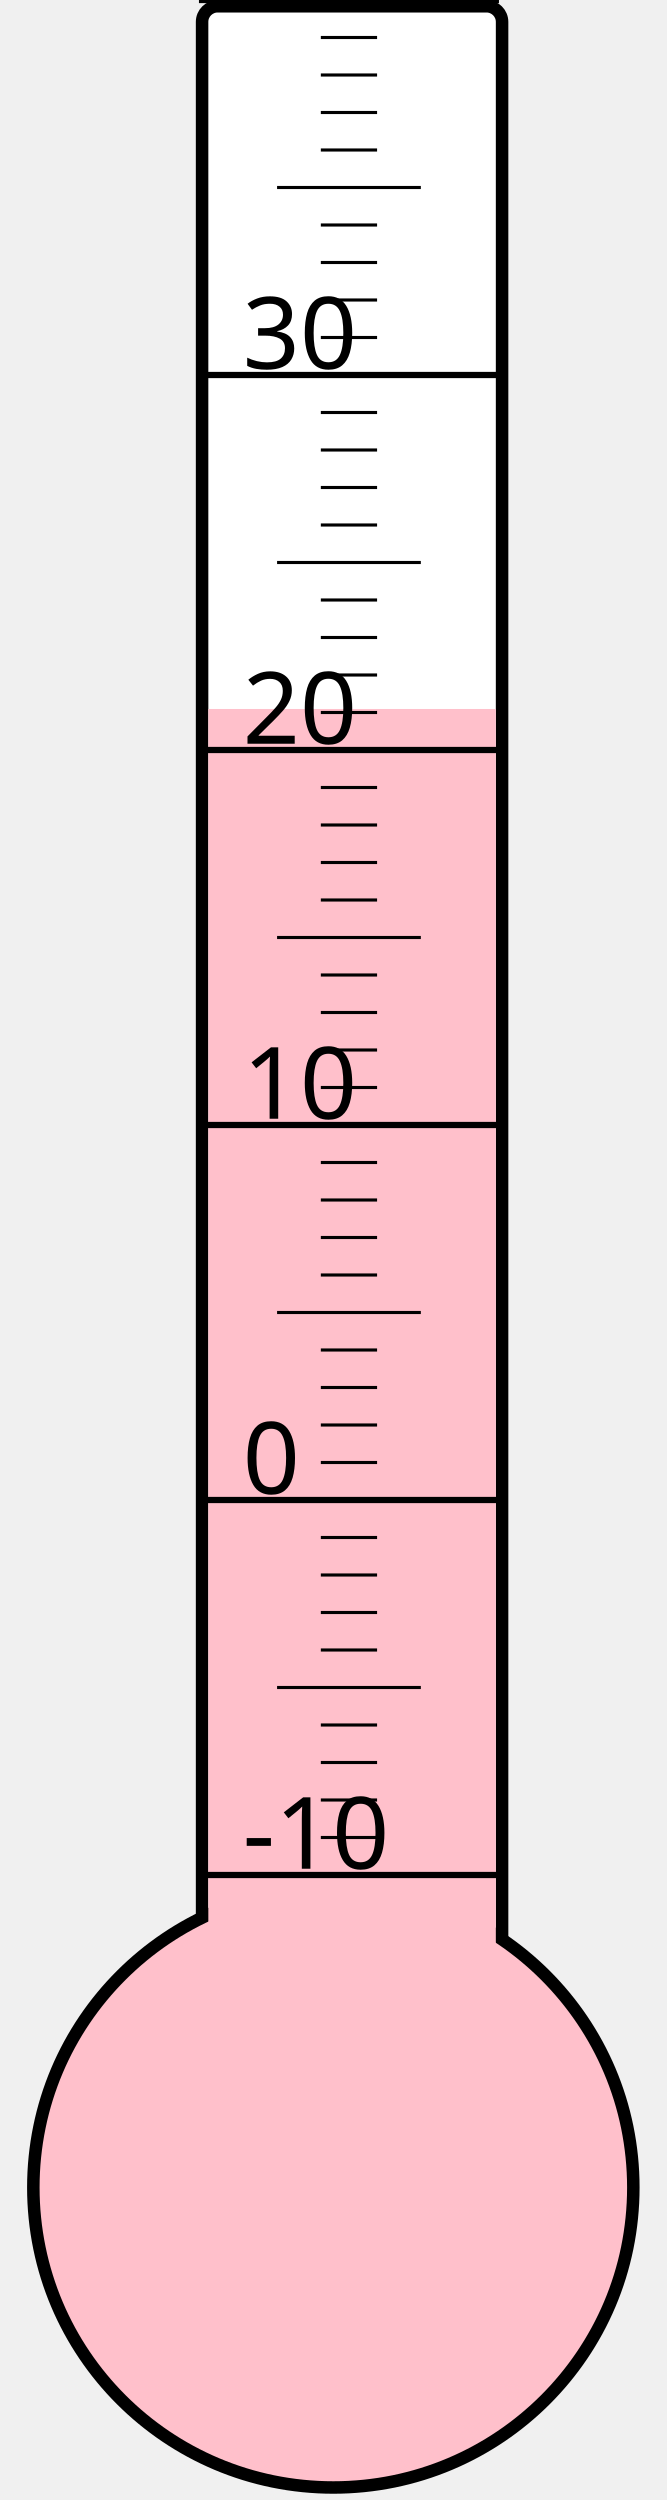
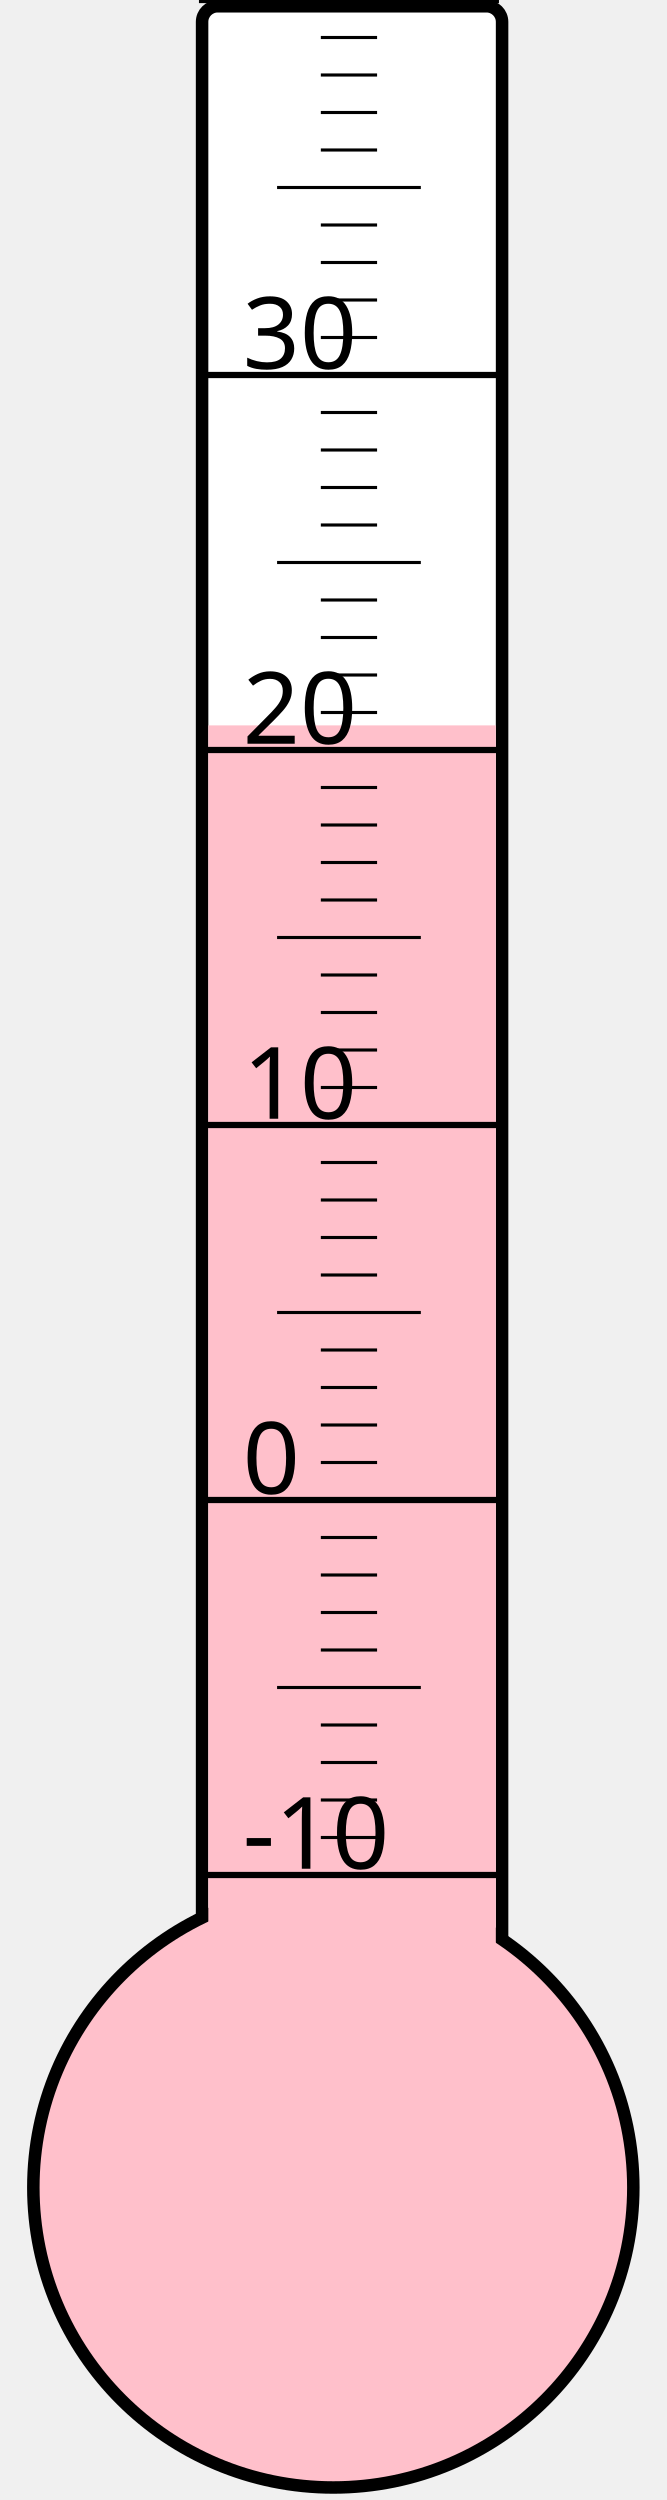
<svg xmlns="http://www.w3.org/2000/svg" width="40px" height="150px" viewBox="0 0 200 800">
  <rect width="200" height="800" x="0" y="0" style="fill: #ffffeb; fill-opacity: 0;" />
  <rect width="96" height="680" x="58" y="2" rx="5" ry="5" style="fill: white; fill-opacity: 1; stroke: black; stroke-width: 4;" />
  <circle cx="100" cy="700" r="96" style="fill: pink; stroke: black; stroke-width: 4;" />
-   <rect width="92" height="473.125" x="60" y="226.875" style="fill: pink; fill-opacity: 1; stroke-width: 0;" />
+   <rect width="92" height="467.875" x="60" y="232.125" style="fill: pink; fill-opacity: 1; stroke-width: 0;" />
  <text x="71" y="598" style="font-family: sans-serif; font-size: 24pt;">-10</text>
  <text x="71" y="478" style="font-family: sans-serif; font-size: 24pt;">0</text>
  <text x="71" y="358" style="font-family: sans-serif; font-size: 24pt;">10</text>
  <text x="71" y="238" style="font-family: sans-serif; font-size: 24pt;">20</text>
  <text x="71" y="118" style="font-family: sans-serif; font-size: 24pt;">30</text>
  <g style="stroke: black;">
    <line x1="57" y1="600" x2="153" y2="600" style="stroke-width: 2;" />
    <line x1="96" y1="588" x2="114" y2="588" style="stroke-width: 1;" />
    <line x1="96" y1="576" x2="114" y2="576" style="stroke-width: 1;" />
    <line x1="96" y1="564" x2="114" y2="564" style="stroke-width: 1;" />
    <line x1="96" y1="552" x2="114" y2="552" style="stroke-width: 1;" />
    <line x1="82" y1="540" x2="128" y2="540" style="stroke-width: 1;" />
    <line x1="96" y1="528" x2="114" y2="528" style="stroke-width: 1;" />
    <line x1="96" y1="516" x2="114" y2="516" style="stroke-width: 1;" />
    <line x1="96" y1="504" x2="114" y2="504" style="stroke-width: 1;" />
    <line x1="96" y1="492" x2="114" y2="492" style="stroke-width: 1;" />
    <line x1="57" y1="480" x2="153" y2="480" style="stroke-width: 2;" />
    <line x1="96" y1="468" x2="114" y2="468" style="stroke-width: 1;" />
    <line x1="96" y1="456" x2="114" y2="456" style="stroke-width: 1;" />
    <line x1="96" y1="444" x2="114" y2="444" style="stroke-width: 1;" />
    <line x1="96" y1="432" x2="114" y2="432" style="stroke-width: 1;" />
    <line x1="82" y1="420" x2="128" y2="420" style="stroke-width: 1;" />
    <line x1="96" y1="408" x2="114" y2="408" style="stroke-width: 1;" />
    <line x1="96" y1="396" x2="114" y2="396" style="stroke-width: 1;" />
    <line x1="96" y1="384" x2="114" y2="384" style="stroke-width: 1;" />
    <line x1="96" y1="372" x2="114" y2="372" style="stroke-width: 1;" />
    <line x1="57" y1="360" x2="153" y2="360" style="stroke-width: 2;" />
    <line x1="96" y1="348" x2="114" y2="348" style="stroke-width: 1;" />
    <line x1="96" y1="336" x2="114" y2="336" style="stroke-width: 1;" />
    <line x1="96" y1="324" x2="114" y2="324" style="stroke-width: 1;" />
    <line x1="96" y1="312" x2="114" y2="312" style="stroke-width: 1;" />
    <line x1="82" y1="300" x2="128" y2="300" style="stroke-width: 1;" />
    <line x1="96" y1="288" x2="114" y2="288" style="stroke-width: 1;" />
    <line x1="96" y1="276" x2="114" y2="276" style="stroke-width: 1;" />
    <line x1="96" y1="264" x2="114" y2="264" style="stroke-width: 1;" />
    <line x1="96" y1="252" x2="114" y2="252" style="stroke-width: 1;" />
    <line x1="57" y1="240" x2="153" y2="240" style="stroke-width: 2;" />
    <line x1="96" y1="228" x2="114" y2="228" style="stroke-width: 1;" />
    <line x1="96" y1="216" x2="114" y2="216" style="stroke-width: 1;" />
    <line x1="96" y1="204" x2="114" y2="204" style="stroke-width: 1;" />
    <line x1="96" y1="192" x2="114" y2="192" style="stroke-width: 1;" />
    <line x1="82" y1="180" x2="128" y2="180" style="stroke-width: 1;" />
    <line x1="96" y1="168" x2="114" y2="168" style="stroke-width: 1;" />
    <line x1="96" y1="156" x2="114" y2="156" style="stroke-width: 1;" />
    <line x1="96" y1="144" x2="114" y2="144" style="stroke-width: 1;" />
    <line x1="96" y1="132" x2="114" y2="132" style="stroke-width: 1;" />
    <line x1="57" y1="120" x2="153" y2="120" style="stroke-width: 2;" />
    <line x1="96" y1="108" x2="114" y2="108" style="stroke-width: 1;" />
    <line x1="96" y1="96" x2="114" y2="96" style="stroke-width: 1;" />
    <line x1="96" y1="84" x2="114" y2="84" style="stroke-width: 1;" />
    <line x1="96" y1="72" x2="114" y2="72" style="stroke-width: 1;" />
    <line x1="82" y1="60" x2="128" y2="60" style="stroke-width: 1;" />
    <line x1="96" y1="48" x2="114" y2="48" style="stroke-width: 1;" />
    <line x1="96" y1="36" x2="114" y2="36" style="stroke-width: 1;" />
    <line x1="96" y1="24" x2="114" y2="24" style="stroke-width: 1;" />
    <line x1="96" y1="12" x2="114" y2="12" style="stroke-width: 1;" />
    <line x1="57" y1="0" x2="153" y2="0" style="stroke-width: 2;" />
  </g>
</svg>
